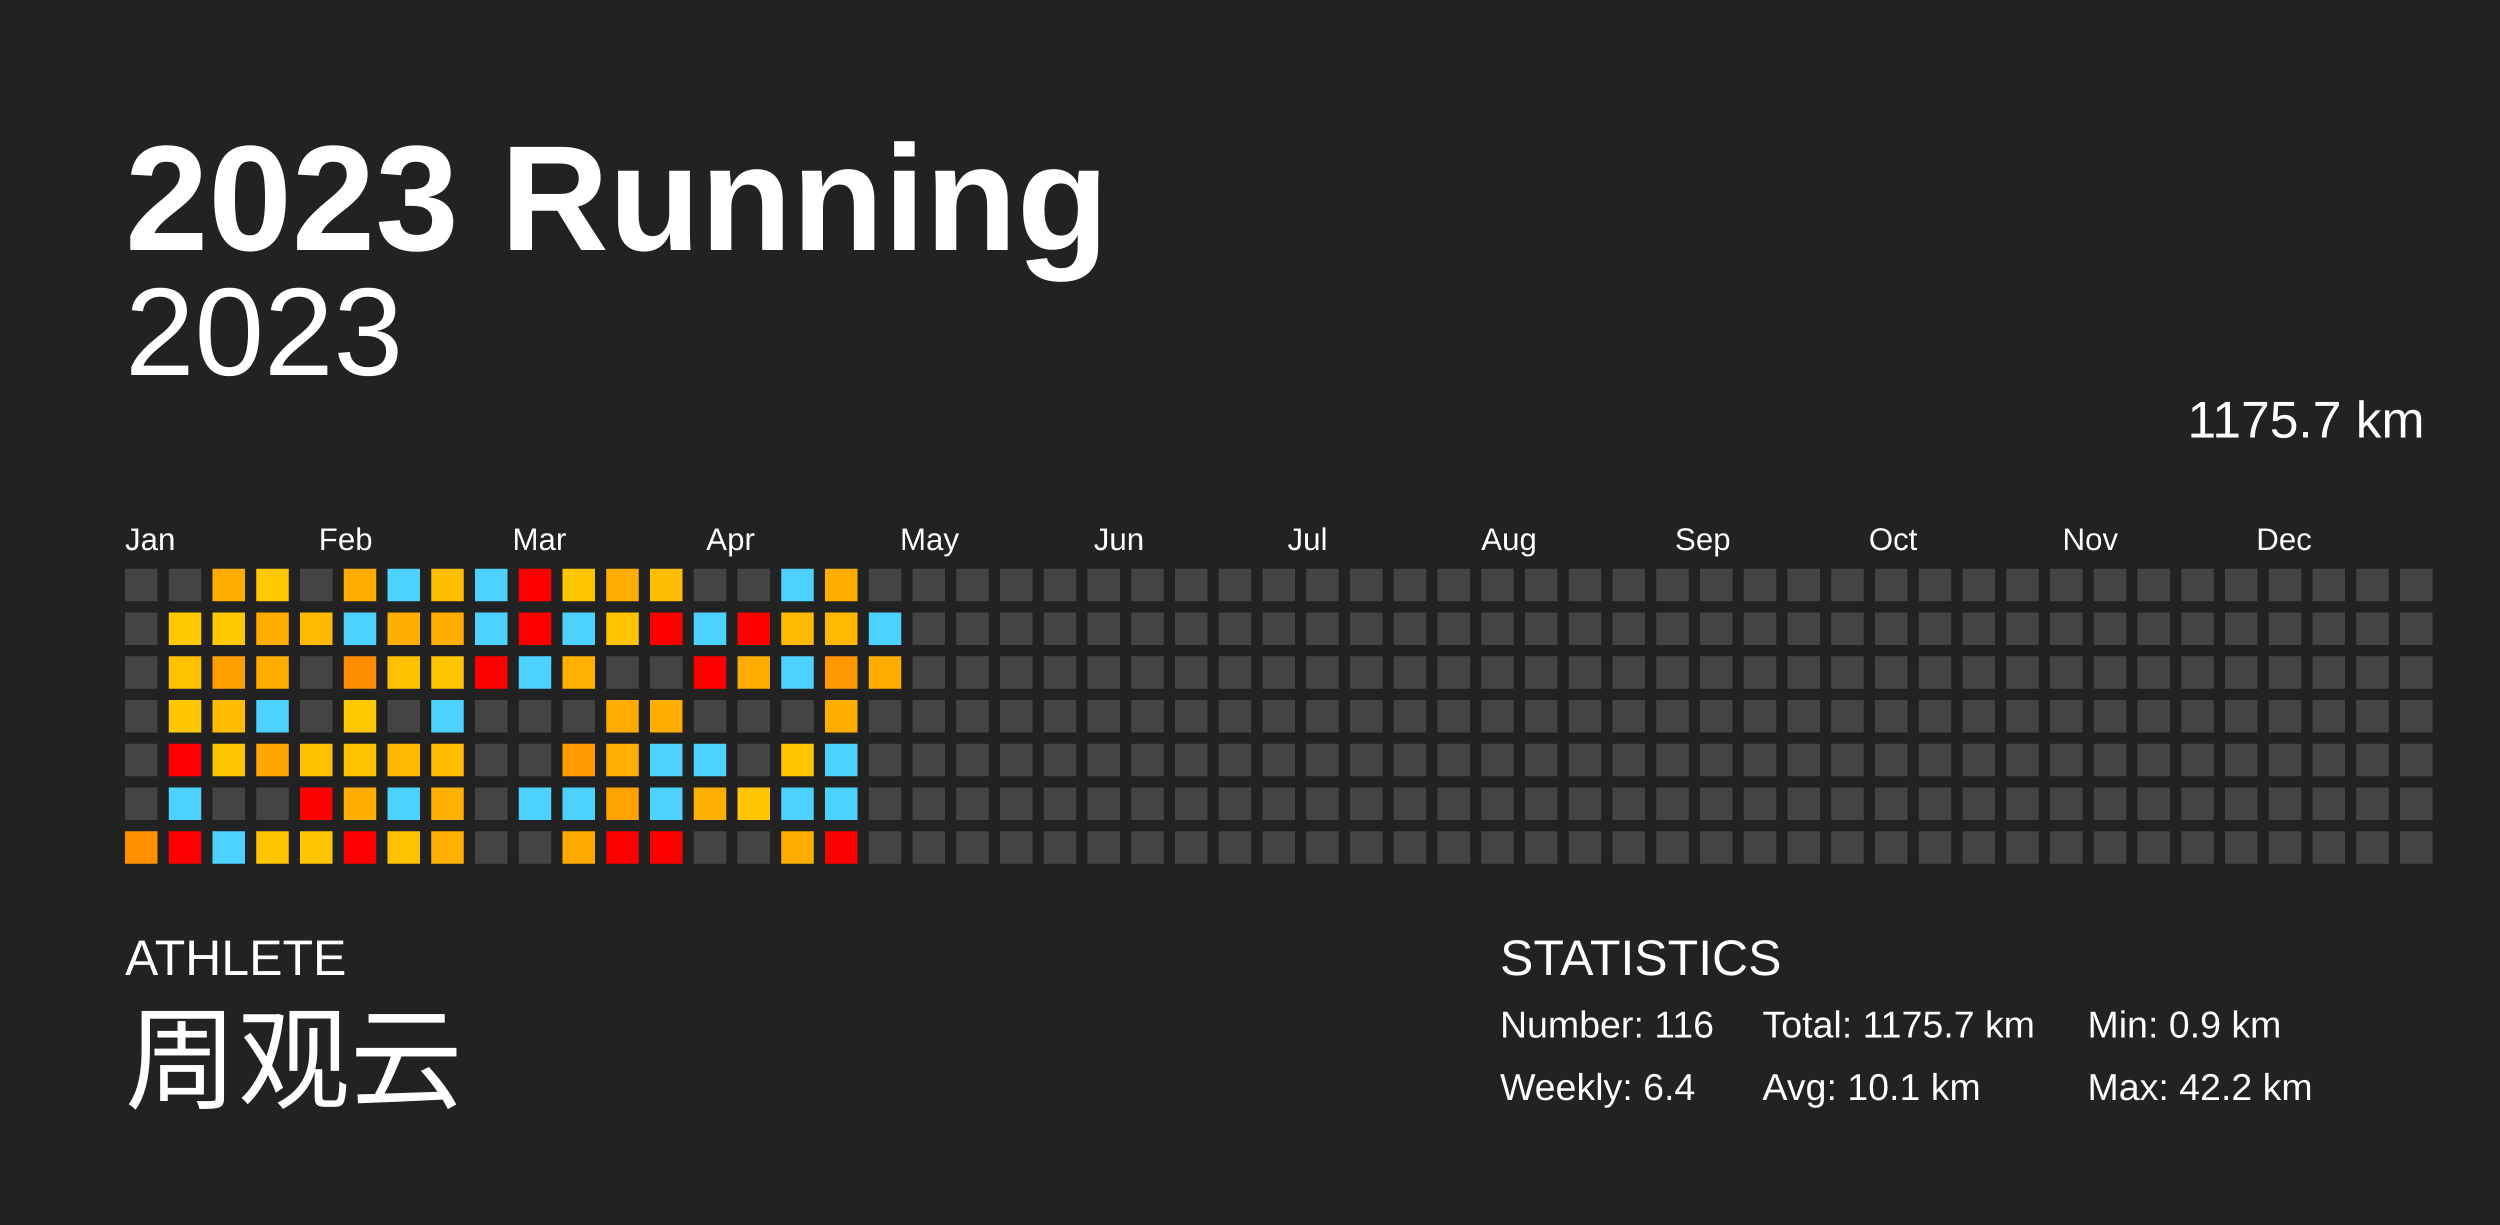
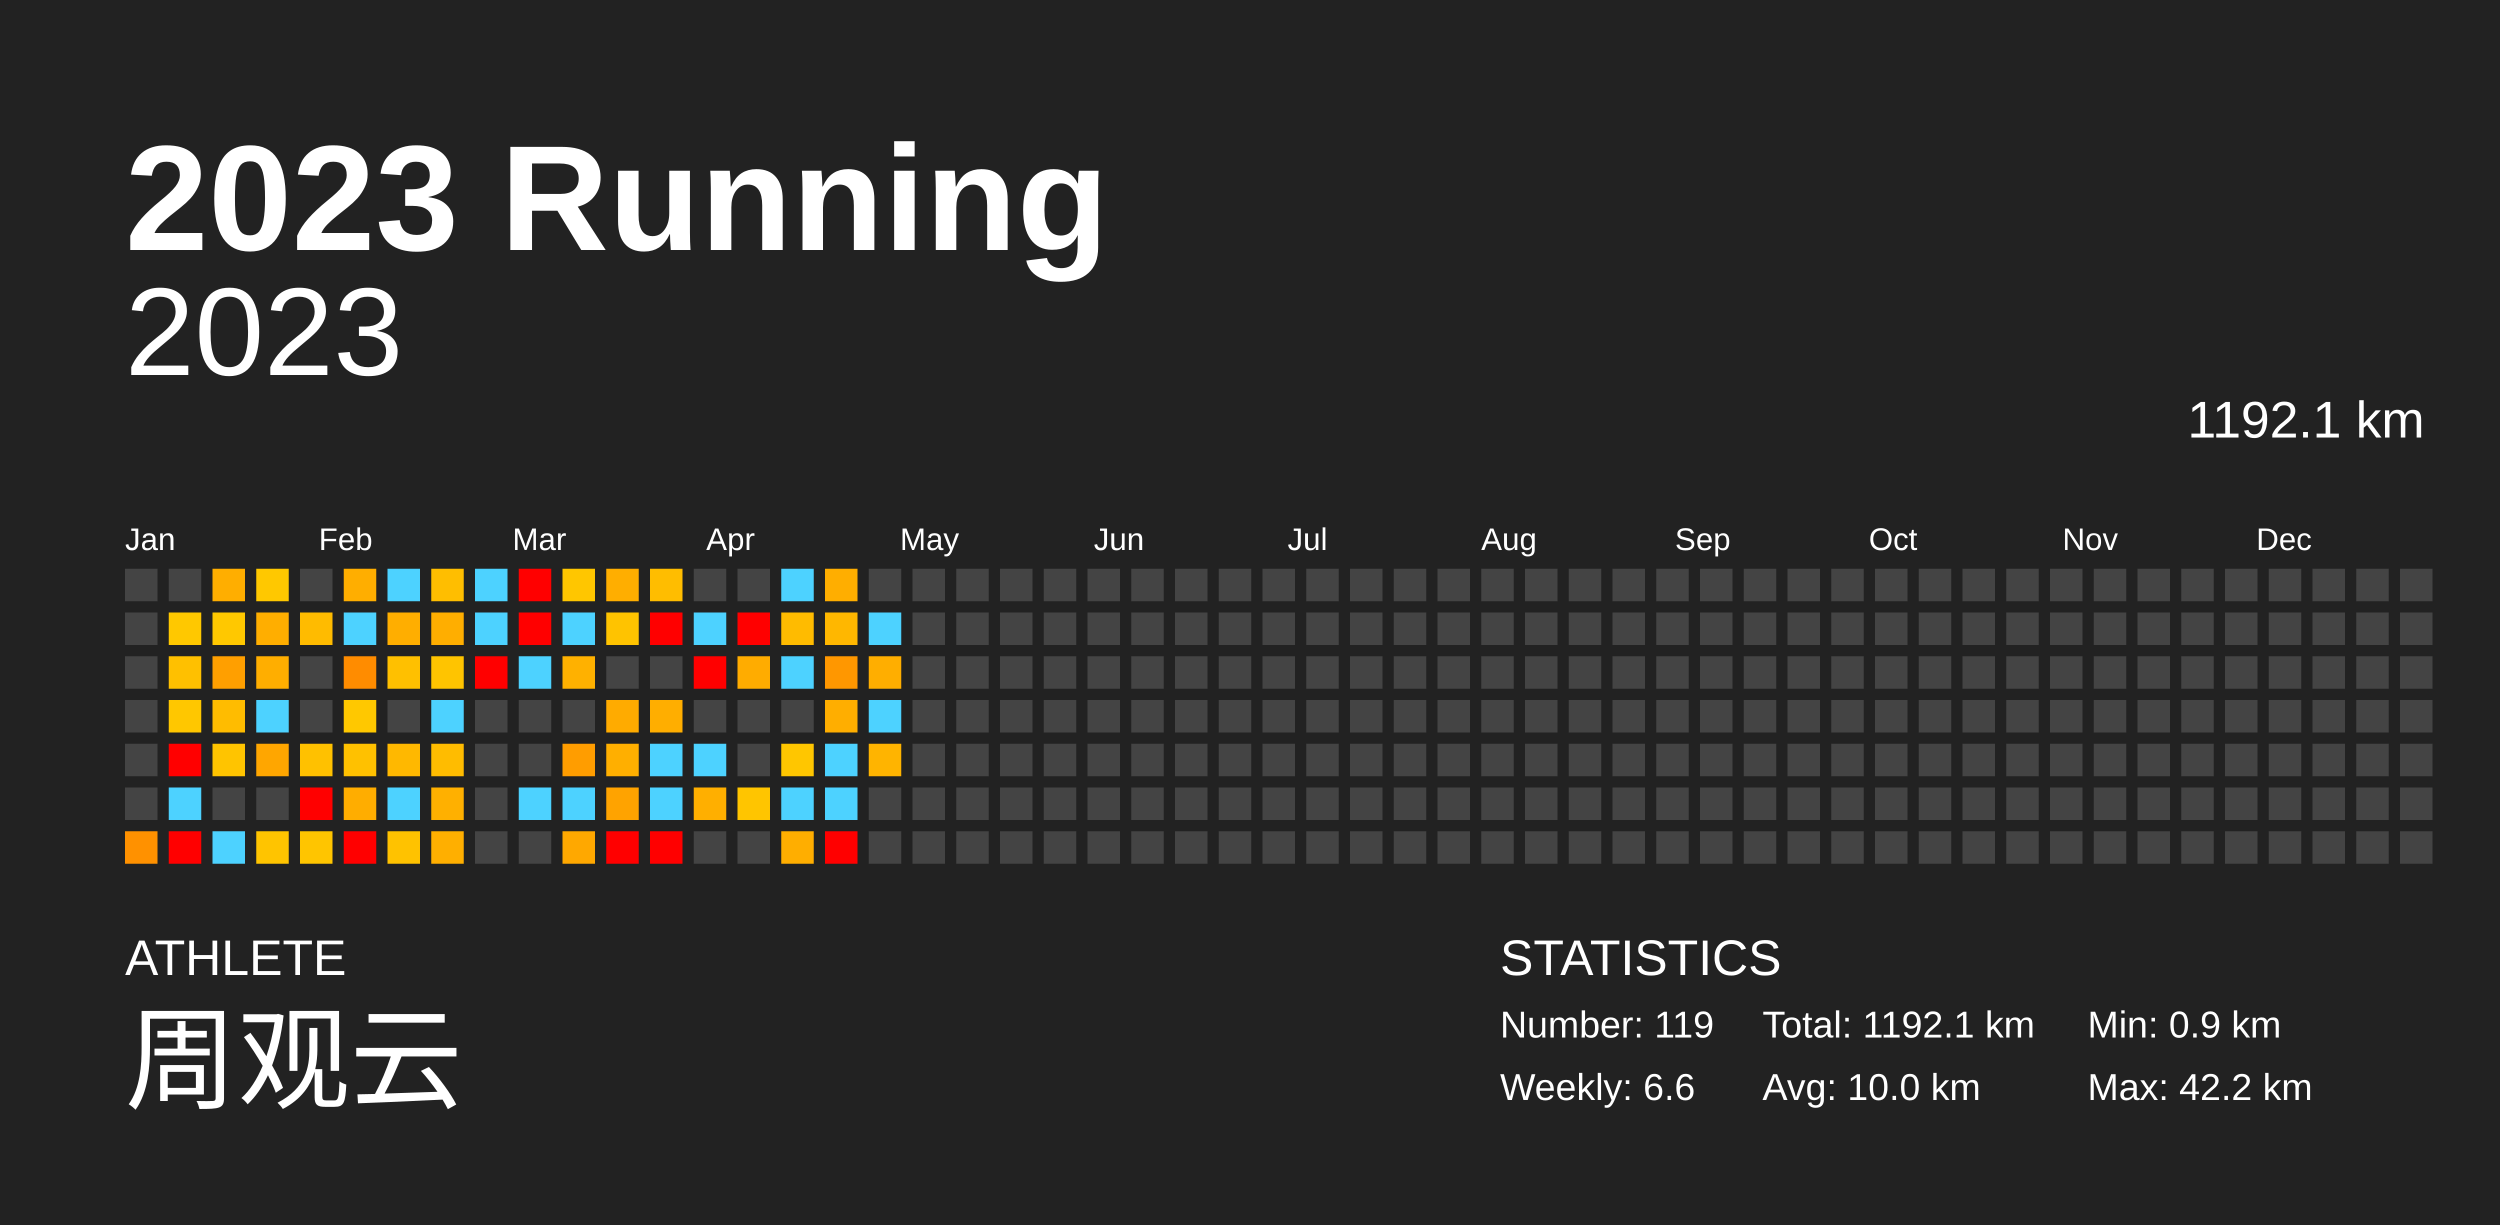
<svg xmlns="http://www.w3.org/2000/svg" baseProfile="full" height="98mm" version="1.1" viewBox="0,0,200,98" width="200mm">
  <defs />
  <rect fill="#222222" height="98" width="200" x="0" y="0" />
  <text fill="#FFFFFF" style="font-size:12px; font-family:Arial; font-weight:bold;" x="10" y="20">2023 Running</text>
  <text fill="#FFFFFF" style="font-size:4px; font-family:Arial" x="10" y="78">ATHLETE</text>
  <text fill="#FFFFFF" style="font-size:9px; font-family:Arial" x="10" y="88">周观云</text>
  <text fill="#FFFFFF" style="font-size:4px; font-family:Arial" x="120" y="78">STATISTICS</text>
-   <text fill="#FFFFFF" style="font-size:3px; font-family:Arial" x="120" y="83">Number: 116</text>
-   <text fill="#FFFFFF" style="font-size:3px; font-family:Arial" x="120" y="88">Weekly: 6.4</text>
-   <text fill="#FFFFFF" style="font-size:3px; font-family:Arial" x="141" y="83">Total: 1175.7 km</text>
-   <text fill="#FFFFFF" style="font-size:3px; font-family:Arial" x="141" y="88">Avg: 10.1 km</text>
+   <text fill="#FFFFFF" style="font-size:3px; font-family:Arial" x="120" y="83">Number: 119</text>
+   <text fill="#FFFFFF" style="font-size:3px; font-family:Arial" x="120" y="88">Weekly: 6.6</text>
+   <text fill="#FFFFFF" style="font-size:3px; font-family:Arial" x="141" y="83">Total: 1192.1 km</text>
+   <text fill="#FFFFFF" style="font-size:3px; font-family:Arial" x="141" y="88">Avg: 10.0 km</text>
  <text fill="#FFFFFF" style="font-size:3px; font-family:Arial" x="167" y="83">Min: 0.9 km</text>
  <text fill="#FFFFFF" style="font-size:3px; font-family:Arial" x="167" y="88">Max: 42.2 km</text>
  <text alignment-baseline="hanging" fill="#FFFFFF" style="font-size:10.0px; font-family:Arial;" x="10" y="30">2023</text>
-   <text alignment-baseline="hanging" fill="#FFFFFF" style="font-size:4.125px; font-family:Arial;" x="175" y="35">1175.7 km</text>
+   <text alignment-baseline="hanging" fill="#FFFFFF" style="font-size:4.125px; font-family:Arial;" x="175" y="35">1192.1 km</text>
  <text fill="#FFFFFF" style="font-size:2.5px; font-family:Arial" x="10.0" y="44">Jan</text>
  <text fill="#FFFFFF" style="font-size:2.5px; font-family:Arial" x="25.5" y="44">Feb</text>
  <text fill="#FFFFFF" style="font-size:2.5px; font-family:Arial" x="41.0" y="44">Mar</text>
  <text fill="#FFFFFF" style="font-size:2.5px; font-family:Arial" x="56.5" y="44">Apr</text>
  <text fill="#FFFFFF" style="font-size:2.5px; font-family:Arial" x="72.0" y="44">May</text>
  <text fill="#FFFFFF" style="font-size:2.5px; font-family:Arial" x="87.5" y="44">Jun</text>
  <text fill="#FFFFFF" style="font-size:2.5px; font-family:Arial" x="103.0" y="44">Jul</text>
  <text fill="#FFFFFF" style="font-size:2.5px; font-family:Arial" x="118.5" y="44">Aug</text>
  <text fill="#FFFFFF" style="font-size:2.5px; font-family:Arial" x="134.0" y="44">Sep</text>
  <text fill="#FFFFFF" style="font-size:2.5px; font-family:Arial" x="149.5" y="44">Oct</text>
  <text fill="#FFFFFF" style="font-size:2.5px; font-family:Arial" x="165.0" y="44">Nov</text>
  <text fill="#FFFFFF" style="font-size:2.5px; font-family:Arial" x="180.5" y="44">Dec</text>
  <rect fill="#444444" height="2.6" width="2.6" x="10.0" y="45.5" />
  <rect fill="#444444" height="2.6" width="2.6" x="10.0" y="49.0" />
  <rect fill="#444444" height="2.6" width="2.6" x="10.0" y="52.5" />
  <rect fill="#444444" height="2.6" width="2.6" x="10.0" y="56.0" />
  <rect fill="#444444" height="2.6" width="2.6" x="10.0" y="59.5" />
  <rect fill="#444444" height="2.6" width="2.6" x="10.0" y="63.0" />
  <rect fill="#ff9100" height="2.6" width="2.6" x="10.0" y="66.5" />
  <rect fill="#444444" height="2.6" width="2.6" x="13.5" y="45.5" />
  <rect fill="#ffc800" height="2.6" width="2.6" x="13.5" y="49.0" />
  <rect fill="#ffc000" height="2.6" width="2.6" x="13.5" y="52.5" />
  <rect fill="#ffc700" height="2.6" width="2.6" x="13.5" y="56.0" />
  <rect fill="red" height="2.6" width="2.6" x="13.5" y="59.5" />
  <rect fill="#4dd2ff" height="2.6" width="2.6" x="13.5" y="63.0" />
  <rect fill="red" height="2.6" width="2.6" x="13.5" y="66.5" />
  <rect fill="#ffae00" height="2.6" width="2.6" x="17.0" y="45.5" />
  <rect fill="#ffc800" height="2.6" width="2.6" x="17.0" y="49.0" />
  <rect fill="#ff9f00" height="2.6" width="2.6" x="17.0" y="52.5" />
  <rect fill="#ffbc00" height="2.6" width="2.6" x="17.0" y="56.0" />
  <rect fill="#ffc400" height="2.6" width="2.6" x="17.0" y="59.5" />
  <rect fill="#444444" height="2.6" width="2.6" x="17.0" y="63.0" />
  <rect fill="#4dd2ff" height="2.6" width="2.6" x="17.0" y="66.5" />
  <rect fill="#ffc800" height="2.6" width="2.6" x="20.5" y="45.5" />
  <rect fill="#ffae00" height="2.6" width="2.6" x="20.5" y="49.0" />
  <rect fill="#ffae00" height="2.6" width="2.6" x="20.5" y="52.5" />
  <rect fill="#4dd2ff" height="2.6" width="2.6" x="20.5" y="56.0" />
  <rect fill="#ffa600" height="2.6" width="2.6" x="20.5" y="59.5" />
  <rect fill="#444444" height="2.6" width="2.6" x="20.5" y="63.0" />
  <rect fill="#ffc400" height="2.6" width="2.6" x="20.5" y="66.5" />
  <rect fill="#444444" height="2.6" width="2.6" x="24.0" y="45.5" />
  <rect fill="#ffbb00" height="2.6" width="2.6" x="24.0" y="49.0" />
  <rect fill="#444444" height="2.6" width="2.6" x="24.0" y="52.5" />
  <rect fill="#444444" height="2.6" width="2.6" x="24.0" y="56.0" />
  <rect fill="#ffc100" height="2.6" width="2.6" x="24.0" y="59.5" />
  <rect fill="red" height="2.6" width="2.6" x="24.0" y="63.0" />
  <rect fill="#ffc500" height="2.6" width="2.6" x="24.0" y="66.5" />
  <rect fill="#ffae00" height="2.6" width="2.6" x="27.5" y="45.5" />
  <rect fill="#4dd2ff" height="2.6" width="2.6" x="27.5" y="49.0" />
  <rect fill="#ff8c00" height="2.6" width="2.6" x="27.5" y="52.5" />
  <rect fill="#ffc800" height="2.6" width="2.6" x="27.5" y="56.0" />
  <rect fill="#ffc100" height="2.6" width="2.6" x="27.5" y="59.5" />
  <rect fill="#ffad00" height="2.6" width="2.6" x="27.5" y="63.0" />
  <rect fill="red" height="2.6" width="2.6" x="27.5" y="66.5" />
  <rect fill="#4dd2ff" height="2.6" width="2.6" x="31.0" y="45.5" />
  <rect fill="#ffae00" height="2.6" width="2.6" x="31.0" y="49.0" />
  <rect fill="#ffc000" height="2.6" width="2.6" x="31.0" y="52.5" />
  <rect fill="#444444" height="2.6" width="2.6" x="31.0" y="56.0" />
  <rect fill="#ffb800" height="2.6" width="2.6" x="31.0" y="59.5" />
  <rect fill="#4dd2ff" height="2.6" width="2.6" x="31.0" y="63.0" />
  <rect fill="#ffc200" height="2.6" width="2.6" x="31.0" y="66.5" />
  <rect fill="#ffbe00" height="2.6" width="2.6" x="34.5" y="45.5" />
  <rect fill="#ffae00" height="2.6" width="2.6" x="34.5" y="49.0" />
  <rect fill="#ffc400" height="2.6" width="2.6" x="34.5" y="52.5" />
  <rect fill="#4dd2ff" height="2.6" width="2.6" x="34.5" y="56.0" />
  <rect fill="#ffbc00" height="2.6" width="2.6" x="34.5" y="59.5" />
  <rect fill="#ffb000" height="2.6" width="2.6" x="34.5" y="63.0" />
  <rect fill="#ffaf00" height="2.6" width="2.6" x="34.5" y="66.5" />
  <rect fill="#4dd2ff" height="2.6" width="2.6" x="38.0" y="45.5" />
  <rect fill="#4dd2ff" height="2.6" width="2.6" x="38.0" y="49.0" />
  <rect fill="red" height="2.6" width="2.6" x="38.0" y="52.5" />
  <rect fill="#444444" height="2.6" width="2.6" x="38.0" y="56.0" />
  <rect fill="#444444" height="2.6" width="2.6" x="38.0" y="59.5" />
  <rect fill="#444444" height="2.6" width="2.6" x="38.0" y="63.0" />
  <rect fill="#444444" height="2.6" width="2.6" x="38.0" y="66.5" />
  <rect fill="red" height="2.6" width="2.6" x="41.5" y="45.5" />
  <rect fill="red" height="2.6" width="2.6" x="41.5" y="49.0" />
  <rect fill="#4dd2ff" height="2.6" width="2.6" x="41.5" y="52.5" />
  <rect fill="#444444" height="2.6" width="2.6" x="41.5" y="56.0" />
  <rect fill="#444444" height="2.6" width="2.6" x="41.5" y="59.5" />
  <rect fill="#4dd2ff" height="2.6" width="2.6" x="41.5" y="63.0" />
  <rect fill="#444444" height="2.6" width="2.6" x="41.5" y="66.5" />
  <rect fill="#ffc600" height="2.6" width="2.6" x="45.0" y="45.5" />
  <rect fill="#4dd2ff" height="2.6" width="2.6" x="45.0" y="49.0" />
  <rect fill="#ffb100" height="2.6" width="2.6" x="45.0" y="52.5" />
  <rect fill="#444444" height="2.6" width="2.6" x="45.0" y="56.0" />
  <rect fill="#ff9d00" height="2.6" width="2.6" x="45.0" y="59.5" />
  <rect fill="#4dd2ff" height="2.6" width="2.6" x="45.0" y="63.0" />
  <rect fill="#ffa800" height="2.6" width="2.6" x="45.0" y="66.5" />
  <rect fill="#ffae00" height="2.6" width="2.6" x="48.5" y="45.5" />
  <rect fill="#ffc300" height="2.6" width="2.6" x="48.5" y="49.0" />
  <rect fill="#444444" height="2.6" width="2.6" x="48.5" y="52.5" />
  <rect fill="#ffab00" height="2.6" width="2.6" x="48.5" y="56.0" />
  <rect fill="#ffaf00" height="2.6" width="2.6" x="48.5" y="59.5" />
  <rect fill="#ffa300" height="2.6" width="2.6" x="48.5" y="63.0" />
  <rect fill="red" height="2.6" width="2.6" x="48.5" y="66.5" />
  <rect fill="#ffbd00" height="2.6" width="2.6" x="52.0" y="45.5" />
  <rect fill="red" height="2.6" width="2.6" x="52.0" y="49.0" />
  <rect fill="#444444" height="2.6" width="2.6" x="52.0" y="52.5" />
  <rect fill="#ffae00" height="2.6" width="2.6" x="52.0" y="56.0" />
  <rect fill="#4dd2ff" height="2.6" width="2.6" x="52.0" y="59.5" />
  <rect fill="#4dd2ff" height="2.6" width="2.6" x="52.0" y="63.0" />
  <rect fill="red" height="2.6" width="2.6" x="52.0" y="66.5" />
  <rect fill="#444444" height="2.6" width="2.6" x="55.5" y="45.5" />
  <rect fill="#4dd2ff" height="2.6" width="2.6" x="55.5" y="49.0" />
  <rect fill="red" height="2.6" width="2.6" x="55.5" y="52.5" />
  <rect fill="#444444" height="2.6" width="2.6" x="55.5" y="56.0" />
  <rect fill="#4dd2ff" height="2.6" width="2.6" x="55.5" y="59.5" />
  <rect fill="#ffaf00" height="2.6" width="2.6" x="55.5" y="63.0" />
  <rect fill="#444444" height="2.6" width="2.6" x="55.5" y="66.5" />
  <rect fill="#444444" height="2.6" width="2.6" x="59.0" y="45.5" />
  <rect fill="red" height="2.6" width="2.6" x="59.0" y="49.0" />
  <rect fill="#ffac00" height="2.6" width="2.6" x="59.0" y="52.5" />
  <rect fill="#444444" height="2.6" width="2.6" x="59.0" y="56.0" />
  <rect fill="#444444" height="2.6" width="2.6" x="59.0" y="59.5" />
  <rect fill="#ffc500" height="2.6" width="2.6" x="59.0" y="63.0" />
  <rect fill="#444444" height="2.6" width="2.6" x="59.0" y="66.5" />
  <rect fill="#4dd2ff" height="2.6" width="2.6" x="62.5" y="45.5" />
  <rect fill="#ffbb00" height="2.6" width="2.6" x="62.5" y="49.0" />
  <rect fill="#4dd2ff" height="2.6" width="2.6" x="62.5" y="52.5" />
  <rect fill="#444444" height="2.6" width="2.6" x="62.5" y="56.0" />
  <rect fill="#ffc600" height="2.6" width="2.6" x="62.5" y="59.5" />
  <rect fill="#4dd2ff" height="2.6" width="2.6" x="62.5" y="63.0" />
  <rect fill="#ffae00" height="2.6" width="2.6" x="62.5" y="66.5" />
  <rect fill="#ffae00" height="2.6" width="2.6" x="66.0" y="45.5" />
  <rect fill="#ffb700" height="2.6" width="2.6" x="66.0" y="49.0" />
  <rect fill="#ff9700" height="2.6" width="2.6" x="66.0" y="52.5" />
  <rect fill="#ffae00" height="2.6" width="2.6" x="66.0" y="56.0" />
  <rect fill="#4dd2ff" height="2.6" width="2.6" x="66.0" y="59.5" />
  <rect fill="#4dd2ff" height="2.6" width="2.6" x="66.0" y="63.0" />
  <rect fill="red" height="2.6" width="2.6" x="66.0" y="66.5" />
  <rect fill="#444444" height="2.6" width="2.6" x="69.5" y="45.5" />
  <rect fill="#4dd2ff" height="2.6" width="2.6" x="69.5" y="49.0" />
  <rect fill="#ffae00" height="2.6" width="2.6" x="69.5" y="52.5" />
-   <rect fill="#444444" height="2.6" width="2.6" x="69.5" y="56.0" />
-   <rect fill="#444444" height="2.6" width="2.6" x="69.5" y="59.5" />
+   <rect fill="#4dd2ff" height="2.6" width="2.6" x="69.5" y="56.0" />
+   <rect fill="#ffb400" height="2.6" width="2.6" x="69.5" y="59.5" />
  <rect fill="#444444" height="2.6" width="2.6" x="69.5" y="63.0" />
  <rect fill="#444444" height="2.6" width="2.6" x="69.5" y="66.5" />
  <rect fill="#444444" height="2.6" width="2.6" x="73.0" y="45.5" />
  <rect fill="#444444" height="2.6" width="2.6" x="73.0" y="49.0" />
  <rect fill="#444444" height="2.6" width="2.6" x="73.0" y="52.5" />
  <rect fill="#444444" height="2.6" width="2.6" x="73.0" y="56.0" />
  <rect fill="#444444" height="2.6" width="2.6" x="73.0" y="59.5" />
  <rect fill="#444444" height="2.6" width="2.6" x="73.0" y="63.0" />
  <rect fill="#444444" height="2.6" width="2.6" x="73.0" y="66.5" />
  <rect fill="#444444" height="2.6" width="2.6" x="76.5" y="45.5" />
  <rect fill="#444444" height="2.6" width="2.6" x="76.5" y="49.0" />
  <rect fill="#444444" height="2.6" width="2.6" x="76.5" y="52.5" />
  <rect fill="#444444" height="2.6" width="2.6" x="76.5" y="56.0" />
  <rect fill="#444444" height="2.6" width="2.6" x="76.5" y="59.5" />
  <rect fill="#444444" height="2.6" width="2.6" x="76.5" y="63.0" />
  <rect fill="#444444" height="2.6" width="2.6" x="76.5" y="66.5" />
  <rect fill="#444444" height="2.6" width="2.6" x="80.0" y="45.5" />
  <rect fill="#444444" height="2.6" width="2.6" x="80.0" y="49.0" />
  <rect fill="#444444" height="2.6" width="2.6" x="80.0" y="52.5" />
  <rect fill="#444444" height="2.6" width="2.6" x="80.0" y="56.0" />
  <rect fill="#444444" height="2.6" width="2.6" x="80.0" y="59.5" />
  <rect fill="#444444" height="2.6" width="2.6" x="80.0" y="63.0" />
  <rect fill="#444444" height="2.6" width="2.6" x="80.0" y="66.5" />
  <rect fill="#444444" height="2.6" width="2.6" x="83.5" y="45.5" />
  <rect fill="#444444" height="2.6" width="2.6" x="83.5" y="49.0" />
  <rect fill="#444444" height="2.6" width="2.6" x="83.5" y="52.5" />
  <rect fill="#444444" height="2.6" width="2.6" x="83.5" y="56.0" />
  <rect fill="#444444" height="2.6" width="2.6" x="83.5" y="59.5" />
  <rect fill="#444444" height="2.6" width="2.6" x="83.5" y="63.0" />
  <rect fill="#444444" height="2.6" width="2.6" x="83.5" y="66.5" />
  <rect fill="#444444" height="2.6" width="2.6" x="87.0" y="45.5" />
  <rect fill="#444444" height="2.6" width="2.6" x="87.0" y="49.0" />
  <rect fill="#444444" height="2.6" width="2.6" x="87.0" y="52.5" />
  <rect fill="#444444" height="2.6" width="2.6" x="87.0" y="56.0" />
  <rect fill="#444444" height="2.6" width="2.6" x="87.0" y="59.5" />
  <rect fill="#444444" height="2.6" width="2.6" x="87.0" y="63.0" />
  <rect fill="#444444" height="2.6" width="2.6" x="87.0" y="66.5" />
  <rect fill="#444444" height="2.6" width="2.6" x="90.5" y="45.5" />
  <rect fill="#444444" height="2.6" width="2.6" x="90.5" y="49.0" />
  <rect fill="#444444" height="2.6" width="2.6" x="90.5" y="52.5" />
  <rect fill="#444444" height="2.6" width="2.6" x="90.5" y="56.0" />
  <rect fill="#444444" height="2.6" width="2.6" x="90.5" y="59.5" />
  <rect fill="#444444" height="2.6" width="2.6" x="90.5" y="63.0" />
  <rect fill="#444444" height="2.6" width="2.6" x="90.5" y="66.5" />
  <rect fill="#444444" height="2.6" width="2.6" x="94.0" y="45.5" />
  <rect fill="#444444" height="2.6" width="2.6" x="94.0" y="49.0" />
  <rect fill="#444444" height="2.6" width="2.6" x="94.0" y="52.5" />
  <rect fill="#444444" height="2.6" width="2.6" x="94.0" y="56.0" />
  <rect fill="#444444" height="2.6" width="2.6" x="94.0" y="59.5" />
  <rect fill="#444444" height="2.6" width="2.6" x="94.0" y="63.0" />
  <rect fill="#444444" height="2.6" width="2.6" x="94.0" y="66.5" />
  <rect fill="#444444" height="2.6" width="2.6" x="97.5" y="45.5" />
  <rect fill="#444444" height="2.6" width="2.6" x="97.5" y="49.0" />
  <rect fill="#444444" height="2.6" width="2.6" x="97.5" y="52.5" />
  <rect fill="#444444" height="2.6" width="2.6" x="97.5" y="56.0" />
  <rect fill="#444444" height="2.6" width="2.6" x="97.5" y="59.5" />
  <rect fill="#444444" height="2.6" width="2.6" x="97.5" y="63.0" />
  <rect fill="#444444" height="2.6" width="2.6" x="97.5" y="66.5" />
  <rect fill="#444444" height="2.6" width="2.6" x="101.0" y="45.5" />
  <rect fill="#444444" height="2.6" width="2.6" x="101.0" y="49.0" />
  <rect fill="#444444" height="2.6" width="2.6" x="101.0" y="52.5" />
  <rect fill="#444444" height="2.6" width="2.6" x="101.0" y="56.0" />
  <rect fill="#444444" height="2.6" width="2.6" x="101.0" y="59.5" />
  <rect fill="#444444" height="2.6" width="2.6" x="101.0" y="63.0" />
  <rect fill="#444444" height="2.6" width="2.6" x="101.0" y="66.5" />
  <rect fill="#444444" height="2.6" width="2.6" x="104.5" y="45.5" />
  <rect fill="#444444" height="2.6" width="2.6" x="104.5" y="49.0" />
  <rect fill="#444444" height="2.6" width="2.6" x="104.5" y="52.5" />
  <rect fill="#444444" height="2.6" width="2.6" x="104.5" y="56.0" />
  <rect fill="#444444" height="2.6" width="2.6" x="104.5" y="59.5" />
  <rect fill="#444444" height="2.6" width="2.6" x="104.5" y="63.0" />
  <rect fill="#444444" height="2.6" width="2.6" x="104.5" y="66.5" />
  <rect fill="#444444" height="2.6" width="2.6" x="108.0" y="45.5" />
  <rect fill="#444444" height="2.6" width="2.6" x="108.0" y="49.0" />
  <rect fill="#444444" height="2.6" width="2.6" x="108.0" y="52.5" />
  <rect fill="#444444" height="2.6" width="2.6" x="108.0" y="56.0" />
  <rect fill="#444444" height="2.6" width="2.6" x="108.0" y="59.5" />
  <rect fill="#444444" height="2.6" width="2.6" x="108.0" y="63.0" />
  <rect fill="#444444" height="2.6" width="2.6" x="108.0" y="66.5" />
  <rect fill="#444444" height="2.6" width="2.6" x="111.5" y="45.5" />
  <rect fill="#444444" height="2.6" width="2.6" x="111.5" y="49.0" />
  <rect fill="#444444" height="2.6" width="2.6" x="111.5" y="52.5" />
  <rect fill="#444444" height="2.6" width="2.6" x="111.5" y="56.0" />
  <rect fill="#444444" height="2.6" width="2.6" x="111.5" y="59.5" />
  <rect fill="#444444" height="2.6" width="2.6" x="111.5" y="63.0" />
  <rect fill="#444444" height="2.6" width="2.6" x="111.5" y="66.5" />
  <rect fill="#444444" height="2.6" width="2.6" x="115.0" y="45.5" />
  <rect fill="#444444" height="2.6" width="2.6" x="115.0" y="49.0" />
  <rect fill="#444444" height="2.6" width="2.6" x="115.0" y="52.5" />
  <rect fill="#444444" height="2.6" width="2.6" x="115.0" y="56.0" />
  <rect fill="#444444" height="2.6" width="2.6" x="115.0" y="59.5" />
  <rect fill="#444444" height="2.6" width="2.6" x="115.0" y="63.0" />
  <rect fill="#444444" height="2.6" width="2.6" x="115.0" y="66.5" />
  <rect fill="#444444" height="2.6" width="2.6" x="118.5" y="45.5" />
  <rect fill="#444444" height="2.6" width="2.6" x="118.5" y="49.0" />
  <rect fill="#444444" height="2.6" width="2.6" x="118.5" y="52.5" />
  <rect fill="#444444" height="2.6" width="2.6" x="118.5" y="56.0" />
  <rect fill="#444444" height="2.6" width="2.6" x="118.5" y="59.5" />
  <rect fill="#444444" height="2.6" width="2.6" x="118.5" y="63.0" />
  <rect fill="#444444" height="2.6" width="2.6" x="118.5" y="66.5" />
  <rect fill="#444444" height="2.6" width="2.6" x="122.0" y="45.5" />
  <rect fill="#444444" height="2.6" width="2.6" x="122.0" y="49.0" />
  <rect fill="#444444" height="2.6" width="2.6" x="122.0" y="52.5" />
  <rect fill="#444444" height="2.6" width="2.6" x="122.0" y="56.0" />
  <rect fill="#444444" height="2.6" width="2.6" x="122.0" y="59.5" />
  <rect fill="#444444" height="2.6" width="2.6" x="122.0" y="63.0" />
  <rect fill="#444444" height="2.6" width="2.6" x="122.0" y="66.5" />
  <rect fill="#444444" height="2.6" width="2.6" x="125.5" y="45.5" />
  <rect fill="#444444" height="2.6" width="2.6" x="125.5" y="49.0" />
  <rect fill="#444444" height="2.6" width="2.6" x="125.5" y="52.5" />
  <rect fill="#444444" height="2.6" width="2.6" x="125.5" y="56.0" />
  <rect fill="#444444" height="2.6" width="2.6" x="125.5" y="59.5" />
  <rect fill="#444444" height="2.6" width="2.6" x="125.5" y="63.0" />
  <rect fill="#444444" height="2.6" width="2.6" x="125.5" y="66.5" />
  <rect fill="#444444" height="2.6" width="2.6" x="129.0" y="45.5" />
  <rect fill="#444444" height="2.6" width="2.6" x="129.0" y="49.0" />
  <rect fill="#444444" height="2.6" width="2.6" x="129.0" y="52.5" />
  <rect fill="#444444" height="2.6" width="2.6" x="129.0" y="56.0" />
  <rect fill="#444444" height="2.6" width="2.6" x="129.0" y="59.5" />
  <rect fill="#444444" height="2.6" width="2.6" x="129.0" y="63.0" />
  <rect fill="#444444" height="2.6" width="2.6" x="129.0" y="66.5" />
  <rect fill="#444444" height="2.6" width="2.6" x="132.5" y="45.5" />
  <rect fill="#444444" height="2.6" width="2.6" x="132.5" y="49.0" />
  <rect fill="#444444" height="2.6" width="2.6" x="132.5" y="52.5" />
  <rect fill="#444444" height="2.6" width="2.6" x="132.5" y="56.0" />
  <rect fill="#444444" height="2.6" width="2.6" x="132.5" y="59.5" />
  <rect fill="#444444" height="2.6" width="2.6" x="132.5" y="63.0" />
  <rect fill="#444444" height="2.6" width="2.6" x="132.5" y="66.5" />
  <rect fill="#444444" height="2.6" width="2.6" x="136.0" y="45.5" />
  <rect fill="#444444" height="2.6" width="2.6" x="136.0" y="49.0" />
  <rect fill="#444444" height="2.6" width="2.6" x="136.0" y="52.5" />
  <rect fill="#444444" height="2.6" width="2.6" x="136.0" y="56.0" />
  <rect fill="#444444" height="2.6" width="2.6" x="136.0" y="59.5" />
  <rect fill="#444444" height="2.6" width="2.6" x="136.0" y="63.0" />
  <rect fill="#444444" height="2.6" width="2.6" x="136.0" y="66.5" />
  <rect fill="#444444" height="2.6" width="2.6" x="139.5" y="45.5" />
  <rect fill="#444444" height="2.6" width="2.6" x="139.5" y="49.0" />
  <rect fill="#444444" height="2.6" width="2.6" x="139.5" y="52.5" />
  <rect fill="#444444" height="2.6" width="2.6" x="139.5" y="56.0" />
  <rect fill="#444444" height="2.6" width="2.6" x="139.5" y="59.5" />
  <rect fill="#444444" height="2.6" width="2.6" x="139.5" y="63.0" />
  <rect fill="#444444" height="2.6" width="2.6" x="139.5" y="66.5" />
  <rect fill="#444444" height="2.6" width="2.6" x="143.0" y="45.5" />
  <rect fill="#444444" height="2.6" width="2.6" x="143.0" y="49.0" />
  <rect fill="#444444" height="2.6" width="2.6" x="143.0" y="52.5" />
  <rect fill="#444444" height="2.6" width="2.6" x="143.0" y="56.0" />
  <rect fill="#444444" height="2.6" width="2.6" x="143.0" y="59.5" />
  <rect fill="#444444" height="2.6" width="2.6" x="143.0" y="63.0" />
  <rect fill="#444444" height="2.6" width="2.6" x="143.0" y="66.5" />
  <rect fill="#444444" height="2.6" width="2.6" x="146.5" y="45.5" />
  <rect fill="#444444" height="2.6" width="2.6" x="146.5" y="49.0" />
  <rect fill="#444444" height="2.6" width="2.6" x="146.5" y="52.5" />
  <rect fill="#444444" height="2.6" width="2.6" x="146.5" y="56.0" />
  <rect fill="#444444" height="2.6" width="2.6" x="146.5" y="59.5" />
  <rect fill="#444444" height="2.6" width="2.6" x="146.5" y="63.0" />
  <rect fill="#444444" height="2.6" width="2.6" x="146.5" y="66.5" />
  <rect fill="#444444" height="2.6" width="2.6" x="150.0" y="45.5" />
  <rect fill="#444444" height="2.6" width="2.6" x="150.0" y="49.0" />
  <rect fill="#444444" height="2.6" width="2.6" x="150.0" y="52.5" />
  <rect fill="#444444" height="2.6" width="2.6" x="150.0" y="56.0" />
  <rect fill="#444444" height="2.6" width="2.6" x="150.0" y="59.5" />
  <rect fill="#444444" height="2.6" width="2.6" x="150.0" y="63.0" />
  <rect fill="#444444" height="2.6" width="2.6" x="150.0" y="66.5" />
  <rect fill="#444444" height="2.6" width="2.6" x="153.5" y="45.5" />
  <rect fill="#444444" height="2.6" width="2.6" x="153.5" y="49.0" />
  <rect fill="#444444" height="2.6" width="2.6" x="153.5" y="52.5" />
  <rect fill="#444444" height="2.6" width="2.6" x="153.5" y="56.0" />
  <rect fill="#444444" height="2.6" width="2.6" x="153.5" y="59.5" />
  <rect fill="#444444" height="2.6" width="2.6" x="153.5" y="63.0" />
  <rect fill="#444444" height="2.6" width="2.6" x="153.5" y="66.5" />
  <rect fill="#444444" height="2.6" width="2.6" x="157.0" y="45.5" />
  <rect fill="#444444" height="2.6" width="2.6" x="157.0" y="49.0" />
  <rect fill="#444444" height="2.6" width="2.6" x="157.0" y="52.5" />
  <rect fill="#444444" height="2.6" width="2.6" x="157.0" y="56.0" />
  <rect fill="#444444" height="2.6" width="2.6" x="157.0" y="59.5" />
  <rect fill="#444444" height="2.6" width="2.6" x="157.0" y="63.0" />
  <rect fill="#444444" height="2.6" width="2.6" x="157.0" y="66.5" />
  <rect fill="#444444" height="2.6" width="2.6" x="160.5" y="45.5" />
  <rect fill="#444444" height="2.6" width="2.6" x="160.5" y="49.0" />
  <rect fill="#444444" height="2.6" width="2.6" x="160.5" y="52.5" />
  <rect fill="#444444" height="2.6" width="2.6" x="160.5" y="56.0" />
  <rect fill="#444444" height="2.6" width="2.6" x="160.5" y="59.5" />
  <rect fill="#444444" height="2.6" width="2.6" x="160.5" y="63.0" />
  <rect fill="#444444" height="2.6" width="2.6" x="160.5" y="66.5" />
  <rect fill="#444444" height="2.6" width="2.6" x="164.0" y="45.5" />
  <rect fill="#444444" height="2.6" width="2.6" x="164.0" y="49.0" />
  <rect fill="#444444" height="2.6" width="2.6" x="164.0" y="52.5" />
  <rect fill="#444444" height="2.6" width="2.6" x="164.0" y="56.0" />
  <rect fill="#444444" height="2.6" width="2.6" x="164.0" y="59.5" />
  <rect fill="#444444" height="2.6" width="2.6" x="164.0" y="63.0" />
  <rect fill="#444444" height="2.6" width="2.6" x="164.0" y="66.5" />
  <rect fill="#444444" height="2.6" width="2.6" x="167.5" y="45.5" />
  <rect fill="#444444" height="2.6" width="2.6" x="167.5" y="49.0" />
  <rect fill="#444444" height="2.6" width="2.6" x="167.5" y="52.5" />
  <rect fill="#444444" height="2.6" width="2.6" x="167.5" y="56.0" />
  <rect fill="#444444" height="2.6" width="2.6" x="167.5" y="59.5" />
  <rect fill="#444444" height="2.6" width="2.6" x="167.5" y="63.0" />
  <rect fill="#444444" height="2.6" width="2.6" x="167.5" y="66.5" />
  <rect fill="#444444" height="2.6" width="2.6" x="171.0" y="45.5" />
  <rect fill="#444444" height="2.6" width="2.6" x="171.0" y="49.0" />
  <rect fill="#444444" height="2.6" width="2.6" x="171.0" y="52.5" />
  <rect fill="#444444" height="2.6" width="2.6" x="171.0" y="56.0" />
  <rect fill="#444444" height="2.6" width="2.6" x="171.0" y="59.5" />
  <rect fill="#444444" height="2.6" width="2.6" x="171.0" y="63.0" />
  <rect fill="#444444" height="2.6" width="2.6" x="171.0" y="66.5" />
  <rect fill="#444444" height="2.6" width="2.6" x="174.5" y="45.5" />
  <rect fill="#444444" height="2.6" width="2.6" x="174.5" y="49.0" />
  <rect fill="#444444" height="2.6" width="2.6" x="174.5" y="52.5" />
  <rect fill="#444444" height="2.6" width="2.6" x="174.5" y="56.0" />
  <rect fill="#444444" height="2.6" width="2.6" x="174.5" y="59.5" />
  <rect fill="#444444" height="2.6" width="2.6" x="174.5" y="63.0" />
  <rect fill="#444444" height="2.6" width="2.6" x="174.5" y="66.5" />
  <rect fill="#444444" height="2.6" width="2.6" x="178.0" y="45.5" />
  <rect fill="#444444" height="2.6" width="2.6" x="178.0" y="49.0" />
  <rect fill="#444444" height="2.6" width="2.6" x="178.0" y="52.5" />
  <rect fill="#444444" height="2.6" width="2.6" x="178.0" y="56.0" />
  <rect fill="#444444" height="2.6" width="2.6" x="178.0" y="59.5" />
  <rect fill="#444444" height="2.6" width="2.6" x="178.0" y="63.0" />
  <rect fill="#444444" height="2.6" width="2.6" x="178.0" y="66.5" />
  <rect fill="#444444" height="2.6" width="2.6" x="181.5" y="45.5" />
  <rect fill="#444444" height="2.6" width="2.6" x="181.5" y="49.0" />
  <rect fill="#444444" height="2.6" width="2.6" x="181.5" y="52.5" />
  <rect fill="#444444" height="2.6" width="2.6" x="181.5" y="56.0" />
  <rect fill="#444444" height="2.6" width="2.6" x="181.5" y="59.5" />
  <rect fill="#444444" height="2.6" width="2.6" x="181.5" y="63.0" />
  <rect fill="#444444" height="2.6" width="2.6" x="181.5" y="66.5" />
  <rect fill="#444444" height="2.6" width="2.6" x="185.0" y="45.5" />
  <rect fill="#444444" height="2.6" width="2.6" x="185.0" y="49.0" />
  <rect fill="#444444" height="2.6" width="2.6" x="185.0" y="52.5" />
  <rect fill="#444444" height="2.6" width="2.6" x="185.0" y="56.0" />
  <rect fill="#444444" height="2.6" width="2.6" x="185.0" y="59.5" />
  <rect fill="#444444" height="2.6" width="2.6" x="185.0" y="63.0" />
  <rect fill="#444444" height="2.6" width="2.6" x="185.0" y="66.5" />
  <rect fill="#444444" height="2.6" width="2.6" x="188.5" y="45.5" />
  <rect fill="#444444" height="2.6" width="2.6" x="188.5" y="49.0" />
  <rect fill="#444444" height="2.6" width="2.6" x="188.5" y="52.5" />
  <rect fill="#444444" height="2.6" width="2.6" x="188.5" y="56.0" />
  <rect fill="#444444" height="2.6" width="2.6" x="188.5" y="59.5" />
  <rect fill="#444444" height="2.6" width="2.6" x="188.5" y="63.0" />
  <rect fill="#444444" height="2.6" width="2.6" x="188.5" y="66.5" />
  <rect fill="#444444" height="2.6" width="2.6" x="192.0" y="45.5" />
  <rect fill="#444444" height="2.6" width="2.6" x="192.0" y="49.0" />
  <rect fill="#444444" height="2.6" width="2.6" x="192.0" y="52.5" />
  <rect fill="#444444" height="2.6" width="2.6" x="192.0" y="56.0" />
  <rect fill="#444444" height="2.6" width="2.6" x="192.0" y="59.5" />
  <rect fill="#444444" height="2.6" width="2.6" x="192.0" y="63.0" />
  <rect fill="#444444" height="2.6" width="2.6" x="192.0" y="66.5" />
</svg>
